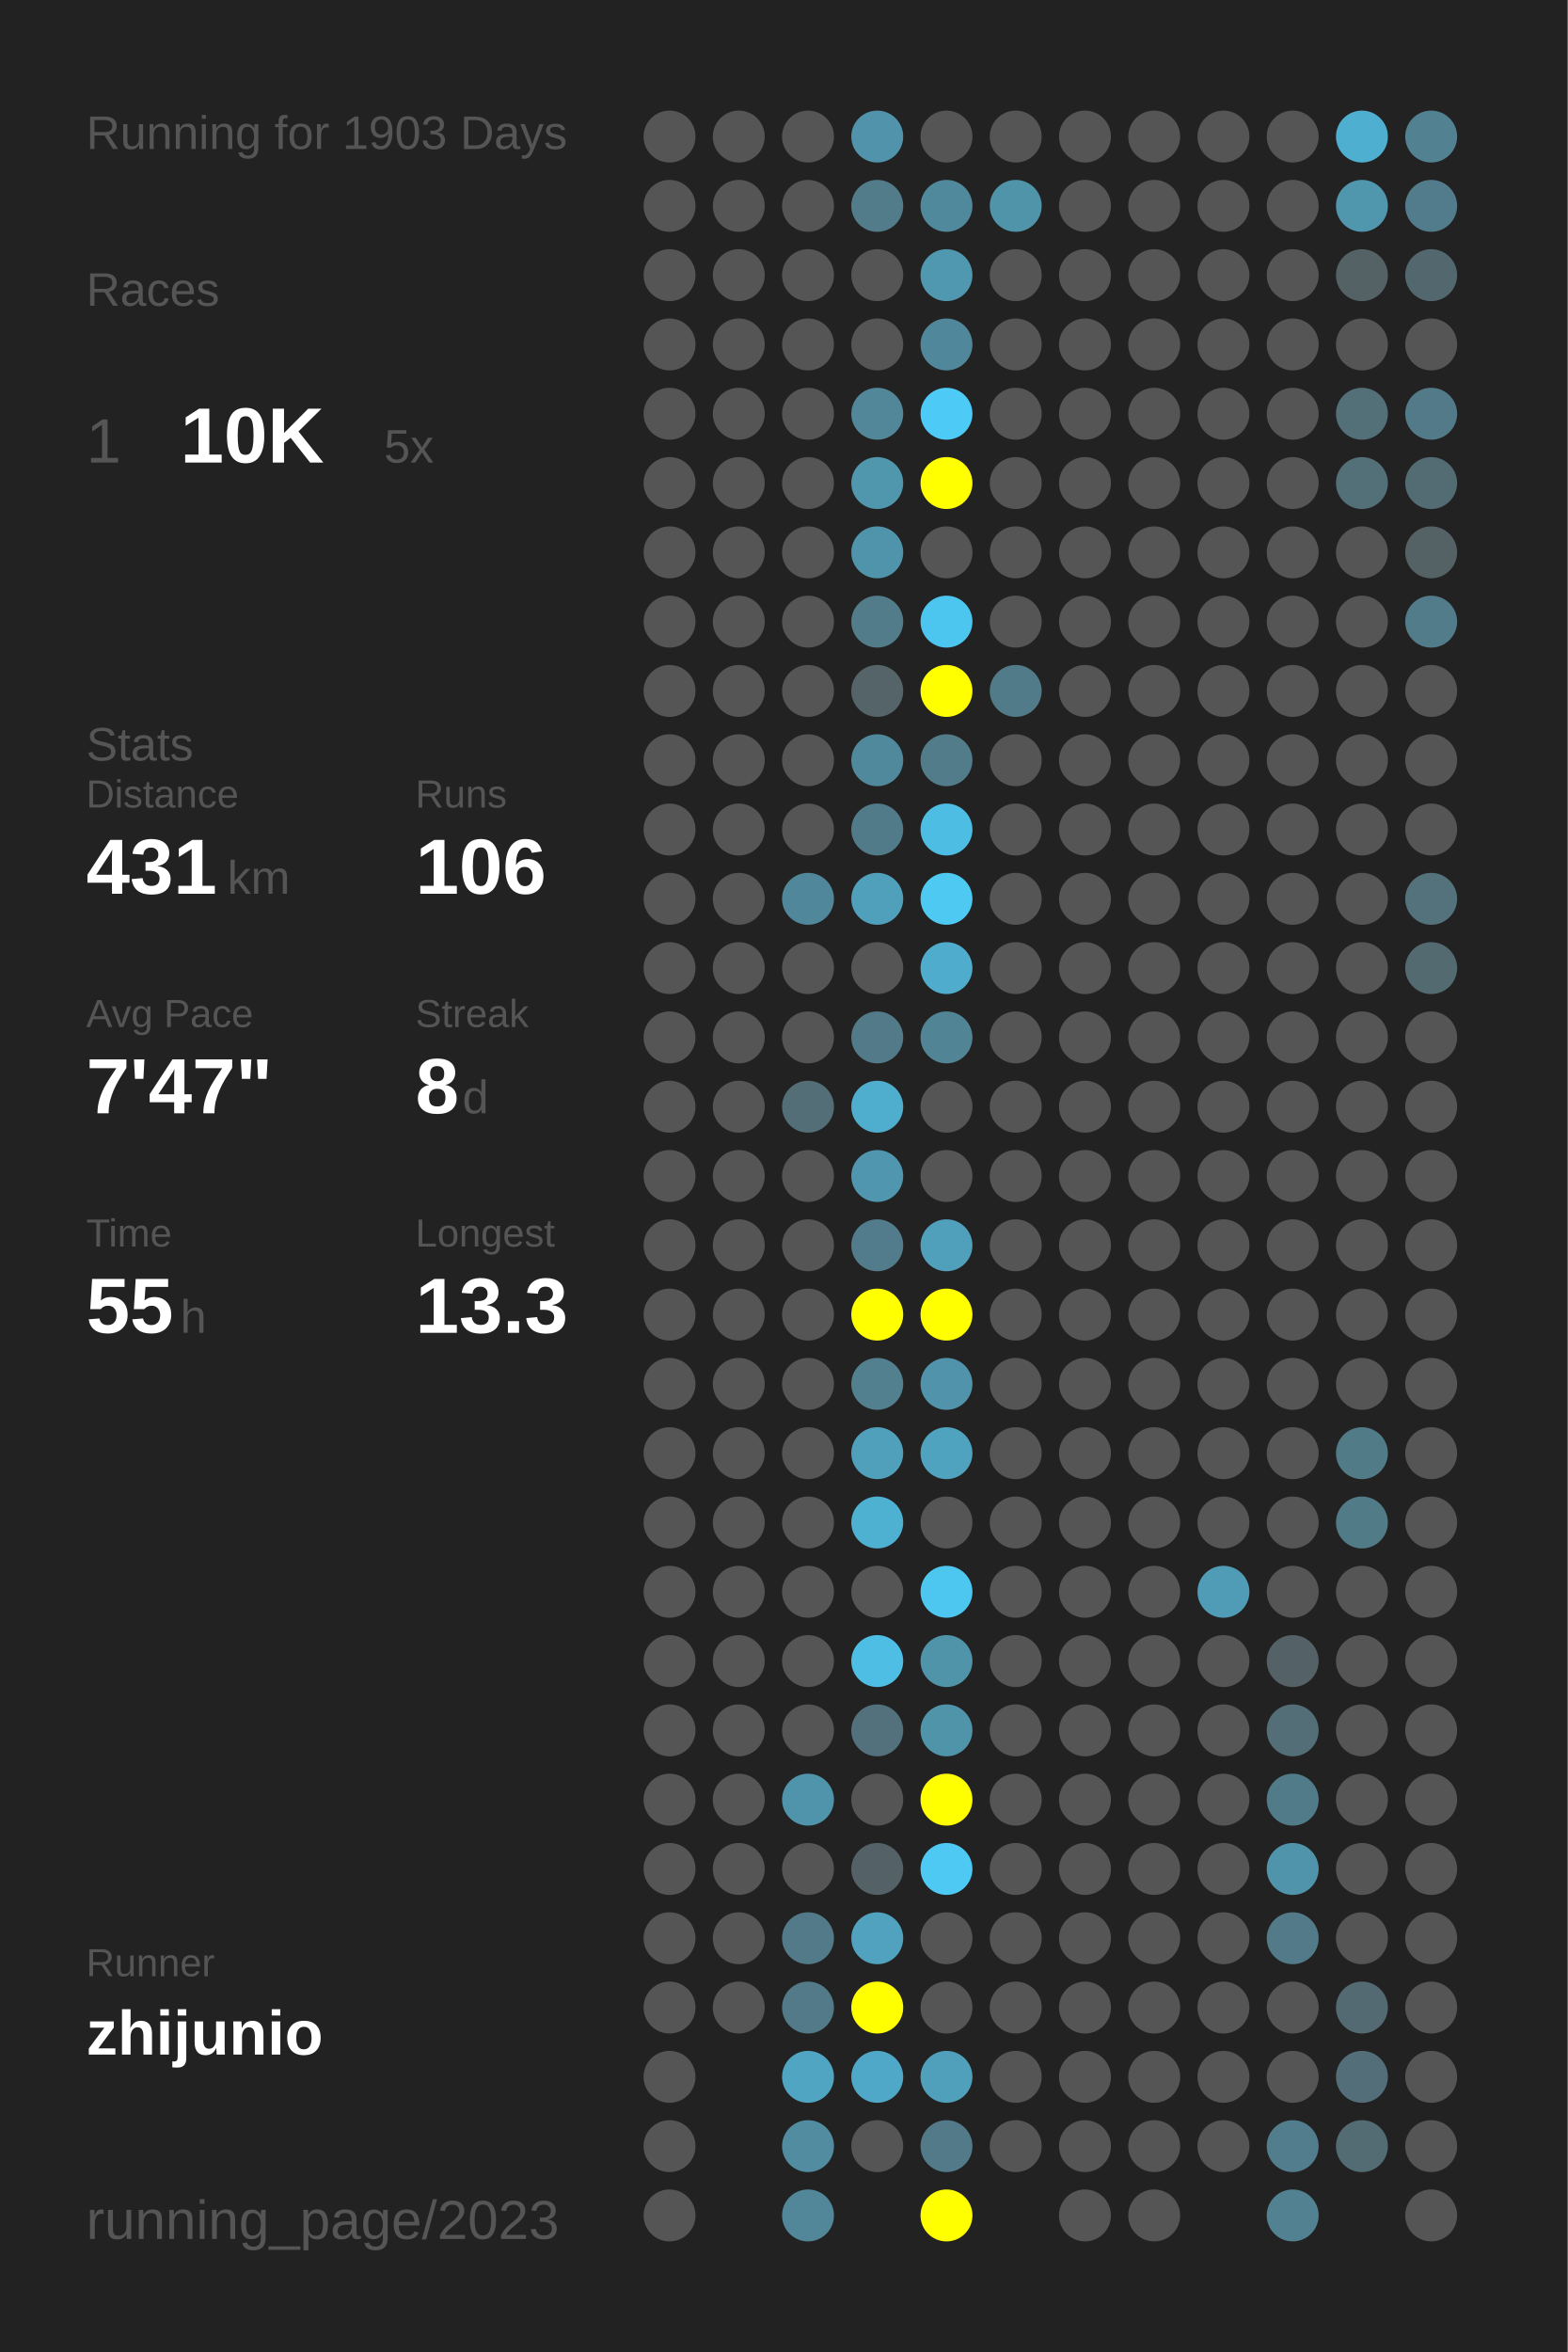
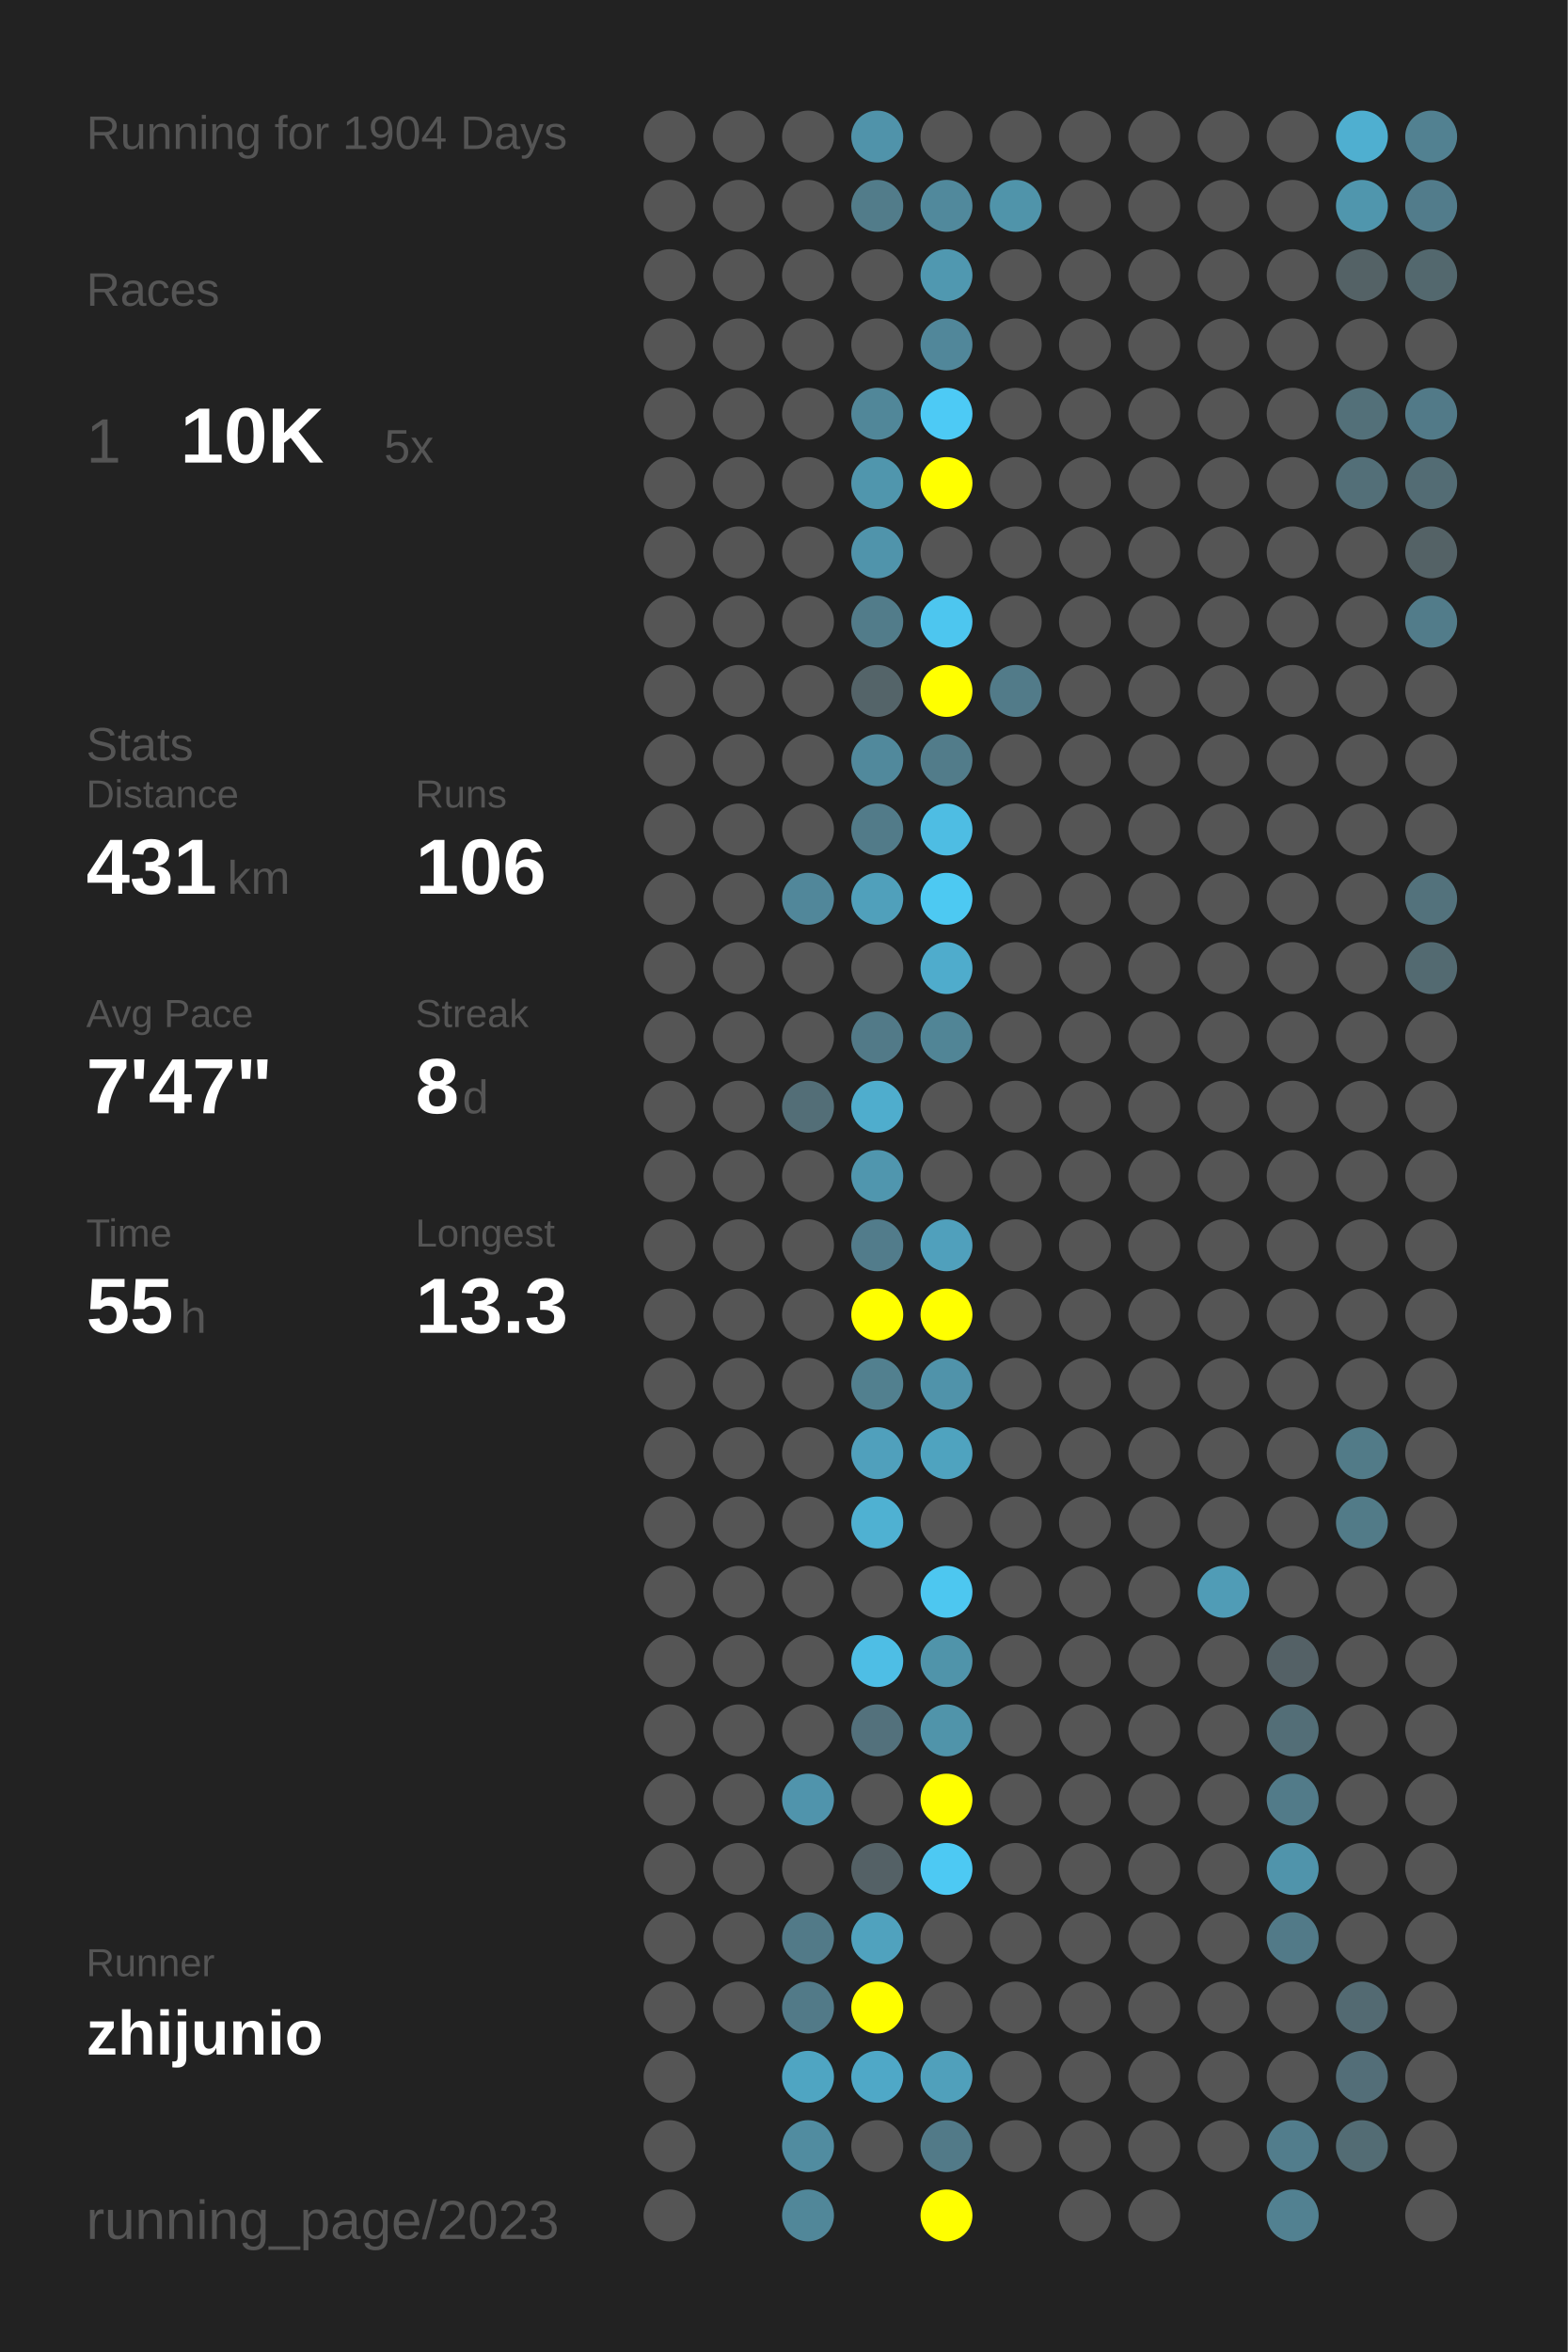
<svg xmlns="http://www.w3.org/2000/svg" baseProfile="full" height="300mm" version="1.1" viewBox="0,0,200,300" width="200mm">
  <defs />
  <rect fill="#222222" height="300" width="200" x="0" y="0" />
-   <text fill="#555555" style="font-size:6px; font-family:Arial;" x="11" y="19">Running for 1903 Days</text>
+   <text fill="#555555" style="font-size:6px; font-family:Arial;" x="11" y="19">Running for 1904 Days</text>
  <text fill="#555555" style="font-size:6px; font-family:Arial;" x="11" y="39">Races</text>
  <text fill="#555555" style="font-size:8px; font-family:Arial;" x="11" y="59">1</text>
  <text fill="#FFFFFF" style="font-size:10px; font-family:Arial; font-weight:bold;" x="23" y="59">10K</text>
  <text fill="#555555" style="font-size:6px; font-family:Arial;" x="49" y="59">5x</text>
  <text fill="#555555" style="font-size:6px; font-family:Arial;" x="11" y="97">Stats</text>
  <text fill="#555555" style="font-size:5px; font-family:Arial;" x="11" y="103">Distance</text>
  <text fill="#FFFFFF" style="font-size:10px; font-family:Arial; font-weight:bold;" x="11" y="114">431</text>
  <text fill="#555555" style="font-size:6px; font-family:Arial;" x="29" y="114">km</text>
  <text fill="#555555" style="font-size:5px; font-family:Arial;" x="53" y="103">Runs</text>
  <text fill="#FFFFFF" style="font-size:10px; font-family:Arial; font-weight:bold;" x="53" y="114">106</text>
  <text fill="#555555" style="font-size:5px; font-family:Arial;" x="11" y="131">Avg Pace</text>
  <text fill="#FFFFFF" style="font-size:10px; font-family:Arial; font-weight:bold;" x="11" y="142">7'47"</text>
  <text fill="#555555" style="font-size:5px; font-family:Arial;" x="53" y="131">Streak</text>
  <text fill="#FFFFFF" style="font-size:10px; font-family:Arial; font-weight:bold;" x="53" y="142">8</text>
  <text fill="#555555" style="font-size:6px; font-family:Arial;" x="59" y="142">d</text>
  <text fill="#555555" style="font-size:5px; font-family:Arial;" x="11" y="159">Time</text>
  <text fill="#FFFFFF" style="font-size:10px; font-family:Arial; font-weight:bold;" x="11" y="170">55</text>
  <text fill="#555555" style="font-size:6px; font-family:Arial;" x="23" y="170">h</text>
  <text fill="#555555" style="font-size:5px; font-family:Arial;" x="53" y="159">Longest</text>
  <text fill="#FFFFFF" style="font-size:10px; font-family:Arial; font-weight:bold;" x="53" y="170">13.3</text>
  <text fill="#555555" style="font-size:5px; font-family:Arial;" x="11" y="252.065">Runner</text>
  <text fill="#FFFFFF" style="font-size:8px; font-family:Arial; font-weight:bold;" x="11" y="262.065">zhijunio</text>
  <text fill="#555555" style="font-size:7px; font-family:Arial;" x="11" y="285.581">running_page/2023</text>
  <circle cx="85.417" cy="17.419" fill="#555555" r="3.312" />
  <circle cx="85.417" cy="26.258" fill="#555555" r="3.312" />
  <circle cx="85.417" cy="35.097" fill="#555555" r="3.312" />
  <circle cx="85.417" cy="43.935" fill="#555555" r="3.312" />
  <circle cx="85.417" cy="52.774" fill="#555555" r="3.312" />
  <circle cx="85.417" cy="61.613" fill="#555555" r="3.312" />
  <circle cx="85.417" cy="70.452" fill="#555555" r="3.312" />
  <circle cx="85.417" cy="79.29" fill="#555555" r="3.312" />
  <circle cx="85.417" cy="88.129" fill="#555555" r="3.312" />
  <circle cx="85.417" cy="96.968" fill="#555555" r="3.312" />
  <circle cx="85.417" cy="105.806" fill="#555555" r="3.312" />
  <circle cx="85.417" cy="114.645" fill="#555555" r="3.312" />
  <circle cx="85.417" cy="123.484" fill="#555555" r="3.312" />
  <circle cx="85.417" cy="132.323" fill="#555555" r="3.312" />
  <circle cx="85.417" cy="141.161" fill="#555555" r="3.312" />
  <circle cx="85.417" cy="150" fill="#555555" r="3.312" />
  <circle cx="85.417" cy="158.839" fill="#555555" r="3.312" />
  <circle cx="85.417" cy="167.677" fill="#555555" r="3.312" />
  <circle cx="85.417" cy="176.516" fill="#555555" r="3.312" />
  <circle cx="85.417" cy="185.355" fill="#555555" r="3.312" />
  <circle cx="85.417" cy="194.194" fill="#555555" r="3.312" />
  <circle cx="85.417" cy="203.032" fill="#555555" r="3.312" />
  <circle cx="85.417" cy="211.871" fill="#555555" r="3.312" />
  <circle cx="85.417" cy="220.71" fill="#555555" r="3.312" />
  <circle cx="85.417" cy="229.548" fill="#555555" r="3.312" />
  <circle cx="85.417" cy="238.387" fill="#555555" r="3.312" />
  <circle cx="85.417" cy="247.226" fill="#555555" r="3.312" />
  <circle cx="85.417" cy="256.065" fill="#555555" r="3.312" />
  <circle cx="85.417" cy="264.903" fill="#555555" r="3.312" />
  <circle cx="85.417" cy="273.742" fill="#555555" r="3.312" />
  <circle cx="85.417" cy="282.581" fill="#555555" r="3.312" />
  <circle cx="94.25" cy="17.419" fill="#555555" r="3.312" />
  <circle cx="94.25" cy="26.258" fill="#555555" r="3.312" />
  <circle cx="94.25" cy="35.097" fill="#555555" r="3.312" />
  <circle cx="94.25" cy="43.935" fill="#555555" r="3.312" />
  <circle cx="94.25" cy="52.774" fill="#555555" r="3.312" />
  <circle cx="94.25" cy="61.613" fill="#555555" r="3.312" />
  <circle cx="94.25" cy="70.452" fill="#555555" r="3.312" />
  <circle cx="94.25" cy="79.29" fill="#555555" r="3.312" />
  <circle cx="94.25" cy="88.129" fill="#555555" r="3.312" />
  <circle cx="94.25" cy="96.968" fill="#555555" r="3.312" />
  <circle cx="94.25" cy="105.806" fill="#555555" r="3.312" />
  <circle cx="94.25" cy="114.645" fill="#555555" r="3.312" />
  <circle cx="94.25" cy="123.484" fill="#555555" r="3.312" />
  <circle cx="94.25" cy="132.323" fill="#555555" r="3.312" />
  <circle cx="94.25" cy="141.161" fill="#555555" r="3.312" />
  <circle cx="94.25" cy="150" fill="#555555" r="3.312" />
  <circle cx="94.25" cy="158.839" fill="#555555" r="3.312" />
  <circle cx="94.25" cy="167.677" fill="#555555" r="3.312" />
  <circle cx="94.25" cy="176.516" fill="#555555" r="3.312" />
  <circle cx="94.25" cy="185.355" fill="#555555" r="3.312" />
  <circle cx="94.25" cy="194.194" fill="#555555" r="3.312" />
  <circle cx="94.25" cy="203.032" fill="#555555" r="3.312" />
  <circle cx="94.25" cy="211.871" fill="#555555" r="3.312" />
  <circle cx="94.25" cy="220.71" fill="#555555" r="3.312" />
  <circle cx="94.25" cy="229.548" fill="#555555" r="3.312" />
  <circle cx="94.25" cy="238.387" fill="#555555" r="3.312" />
  <circle cx="94.25" cy="247.226" fill="#555555" r="3.312" />
  <circle cx="94.25" cy="256.065" fill="#555555" r="3.312" />
  <circle cx="103.083" cy="17.419" fill="#555555" r="3.312" />
  <circle cx="103.083" cy="26.258" fill="#555555" r="3.312" />
  <circle cx="103.083" cy="35.097" fill="#555555" r="3.312" />
  <circle cx="103.083" cy="43.935" fill="#555555" r="3.312" />
  <circle cx="103.083" cy="52.774" fill="#555555" r="3.312" />
  <circle cx="103.083" cy="61.613" fill="#555555" r="3.312" />
  <circle cx="103.083" cy="70.452" fill="#555555" r="3.312" />
  <circle cx="103.083" cy="79.29" fill="#555555" r="3.312" />
  <circle cx="103.083" cy="88.129" fill="#555555" r="3.312" />
  <circle cx="103.083" cy="96.968" fill="#555555" r="3.312" />
  <circle cx="103.083" cy="105.806" fill="#555555" r="3.312" />
  <circle cx="103.083" cy="114.645" fill="#51879a" r="3.312" />
  <circle cx="103.083" cy="123.484" fill="#555555" r="3.312" />
  <circle cx="103.083" cy="132.323" fill="#555555" r="3.312" />
  <circle cx="103.083" cy="141.161" fill="#536e77" r="3.312" />
  <circle cx="103.083" cy="150" fill="#555555" r="3.312" />
  <circle cx="103.083" cy="158.839" fill="#555555" r="3.312" />
  <circle cx="103.083" cy="167.677" fill="#555555" r="3.312" />
  <circle cx="103.083" cy="176.516" fill="#555555" r="3.312" />
  <circle cx="103.083" cy="185.355" fill="#555555" r="3.312" />
  <circle cx="103.083" cy="194.194" fill="#555555" r="3.312" />
  <circle cx="103.083" cy="203.032" fill="#555555" r="3.312" />
  <circle cx="103.083" cy="211.871" fill="#555555" r="3.312" />
  <circle cx="103.083" cy="220.71" fill="#555555" r="3.312" />
  <circle cx="103.083" cy="229.548" fill="#5094ac" r="3.312" />
  <circle cx="103.083" cy="238.387" fill="#555555" r="3.312" />
  <circle cx="103.083" cy="247.226" fill="#527a88" r="3.312" />
  <circle cx="103.083" cy="256.065" fill="#527a88" r="3.312" />
  <circle cx="103.083" cy="264.903" fill="#4fa5c2" r="3.312" />
  <circle cx="103.083" cy="273.742" fill="#518ca0" r="3.312" />
  <circle cx="103.083" cy="282.581" fill="#518799" r="3.312" />
  <circle cx="111.917" cy="17.419" fill="#5093aa" r="3.312" />
  <circle cx="111.917" cy="26.258" fill="#527c8a" r="3.312" />
  <circle cx="111.917" cy="35.097" fill="#555555" r="3.312" />
  <circle cx="111.917" cy="43.935" fill="#555555" r="3.312" />
  <circle cx="111.917" cy="52.774" fill="#518799" r="3.312" />
  <circle cx="111.917" cy="61.613" fill="#5096ad" r="3.312" />
  <circle cx="111.917" cy="70.452" fill="#5094ab" r="3.312" />
  <circle cx="111.917" cy="79.29" fill="#527c8a" r="3.312" />
  <circle cx="111.917" cy="88.129" fill="#546469" r="3.312" />
  <circle cx="111.917" cy="96.968" fill="#51899c" r="3.312" />
  <circle cx="111.917" cy="105.806" fill="#527b89" r="3.312" />
  <circle cx="111.917" cy="114.645" fill="#50a0bb" r="3.312" />
  <circle cx="111.917" cy="123.484" fill="#555555" r="3.312" />
  <circle cx="111.917" cy="132.323" fill="#527a88" r="3.312" />
  <circle cx="111.917" cy="141.161" fill="#4fadcd" r="3.312" />
  <circle cx="111.917" cy="150" fill="#5096ae" r="3.312" />
  <circle cx="111.917" cy="158.839" fill="#527c8b" r="3.312" />
  <circle cx="111.917" cy="167.677" fill="#FFFF00" r="3.312" />
  <circle cx="111.917" cy="176.516" fill="#52808f" r="3.312" />
  <circle cx="111.917" cy="185.355" fill="#50a0bc" r="3.312" />
  <circle cx="111.917" cy="194.194" fill="#4fb1d2" r="3.312" />
  <circle cx="111.917" cy="203.032" fill="#555555" r="3.312" />
  <circle cx="111.917" cy="211.871" fill="#4ebee5" r="3.312" />
  <circle cx="111.917" cy="220.71" fill="#53717c" r="3.312" />
  <circle cx="111.917" cy="229.548" fill="#555555" r="3.312" />
  <circle cx="111.917" cy="238.387" fill="#546166" r="3.312" />
  <circle cx="111.917" cy="247.226" fill="#50a2be" r="3.312" />
  <circle cx="111.917" cy="256.065" fill="#FFFF00" r="3.312" />
  <circle cx="111.917" cy="264.903" fill="#4fa8c7" r="3.312" />
  <circle cx="111.917" cy="273.742" fill="#555555" r="3.312" />
  <circle cx="120.75" cy="17.419" fill="#555555" r="3.312" />
  <circle cx="120.75" cy="26.258" fill="#51899c" r="3.312" />
  <circle cx="120.75" cy="35.097" fill="#5098b0" r="3.312" />
  <circle cx="120.75" cy="43.935" fill="#51879a" r="3.312" />
  <circle cx="120.75" cy="52.774" fill="#4dcaf5" r="3.312" />
  <circle cx="120.75" cy="61.613" fill="#FFFF00" r="3.312" />
  <circle cx="120.75" cy="70.452" fill="#555555" r="3.312" />
  <circle cx="120.75" cy="79.29" fill="#4dc6ef" r="3.312" />
  <circle cx="120.75" cy="88.129" fill="#FFFF00" r="3.312" />
  <circle cx="120.75" cy="96.968" fill="#527c8a" r="3.312" />
  <circle cx="120.75" cy="105.806" fill="#4ebde3" r="3.312" />
  <circle cx="120.75" cy="114.645" fill="#4dc9f2" r="3.312" />
  <circle cx="120.75" cy="123.484" fill="#4faccc" r="3.312" />
  <circle cx="120.75" cy="132.323" fill="#518596" r="3.312" />
  <circle cx="120.75" cy="141.161" fill="#555555" r="3.312" />
  <circle cx="120.75" cy="150" fill="#555555" r="3.312" />
  <circle cx="120.75" cy="158.839" fill="#50a0bc" r="3.312" />
  <circle cx="120.75" cy="167.677" fill="#FFFF00" r="3.312" />
  <circle cx="120.75" cy="176.516" fill="#5093aa" r="3.312" />
  <circle cx="120.75" cy="185.355" fill="#4fa3bf" r="3.312" />
  <circle cx="120.75" cy="194.194" fill="#555555" r="3.312" />
  <circle cx="120.75" cy="203.032" fill="#4dc7f0" r="3.312" />
  <circle cx="120.75" cy="211.871" fill="#5094aa" r="3.312" />
  <circle cx="120.75" cy="220.71" fill="#5094aa" r="3.312" />
  <circle cx="120.75" cy="229.548" fill="#FFFF00" r="3.312" />
  <circle cx="120.75" cy="238.387" fill="#4dc9f3" r="3.312" />
  <circle cx="120.75" cy="247.226" fill="#555555" r="3.312" />
  <circle cx="120.75" cy="256.065" fill="#555555" r="3.312" />
  <circle cx="120.75" cy="264.903" fill="#50a0bb" r="3.312" />
  <circle cx="120.75" cy="273.742" fill="#527a88" r="3.312" />
  <circle cx="120.75" cy="282.581" fill="#FFFF00" r="3.312" />
  <circle cx="129.583" cy="17.419" fill="#555555" r="3.312" />
  <circle cx="129.583" cy="26.258" fill="#5094aa" r="3.312" />
  <circle cx="129.583" cy="35.097" fill="#555555" r="3.312" />
  <circle cx="129.583" cy="43.935" fill="#555555" r="3.312" />
  <circle cx="129.583" cy="52.774" fill="#555555" r="3.312" />
  <circle cx="129.583" cy="61.613" fill="#555555" r="3.312" />
  <circle cx="129.583" cy="70.452" fill="#555555" r="3.312" />
  <circle cx="129.583" cy="79.29" fill="#555555" r="3.312" />
  <circle cx="129.583" cy="88.129" fill="#527b89" r="3.312" />
  <circle cx="129.583" cy="96.968" fill="#555555" r="3.312" />
  <circle cx="129.583" cy="105.806" fill="#555555" r="3.312" />
  <circle cx="129.583" cy="114.645" fill="#555555" r="3.312" />
  <circle cx="129.583" cy="123.484" fill="#555555" r="3.312" />
  <circle cx="129.583" cy="132.323" fill="#555555" r="3.312" />
  <circle cx="129.583" cy="141.161" fill="#555555" r="3.312" />
  <circle cx="129.583" cy="150" fill="#555555" r="3.312" />
  <circle cx="129.583" cy="158.839" fill="#555555" r="3.312" />
  <circle cx="129.583" cy="167.677" fill="#555555" r="3.312" />
  <circle cx="129.583" cy="176.516" fill="#555555" r="3.312" />
  <circle cx="129.583" cy="185.355" fill="#555555" r="3.312" />
  <circle cx="129.583" cy="194.194" fill="#555555" r="3.312" />
  <circle cx="129.583" cy="203.032" fill="#555555" r="3.312" />
  <circle cx="129.583" cy="211.871" fill="#555555" r="3.312" />
  <circle cx="129.583" cy="220.71" fill="#555555" r="3.312" />
  <circle cx="129.583" cy="229.548" fill="#555555" r="3.312" />
  <circle cx="129.583" cy="238.387" fill="#555555" r="3.312" />
  <circle cx="129.583" cy="247.226" fill="#555555" r="3.312" />
  <circle cx="129.583" cy="256.065" fill="#555555" r="3.312" />
  <circle cx="129.583" cy="264.903" fill="#555555" r="3.312" />
  <circle cx="129.583" cy="273.742" fill="#555555" r="3.312" />
  <circle cx="138.417" cy="17.419" fill="#555555" r="3.312" />
  <circle cx="138.417" cy="26.258" fill="#555555" r="3.312" />
  <circle cx="138.417" cy="35.097" fill="#555555" r="3.312" />
  <circle cx="138.417" cy="43.935" fill="#555555" r="3.312" />
  <circle cx="138.417" cy="52.774" fill="#555555" r="3.312" />
  <circle cx="138.417" cy="61.613" fill="#555555" r="3.312" />
  <circle cx="138.417" cy="70.452" fill="#555555" r="3.312" />
  <circle cx="138.417" cy="79.29" fill="#555555" r="3.312" />
  <circle cx="138.417" cy="88.129" fill="#555555" r="3.312" />
  <circle cx="138.417" cy="96.968" fill="#555555" r="3.312" />
  <circle cx="138.417" cy="105.806" fill="#555555" r="3.312" />
  <circle cx="138.417" cy="114.645" fill="#555555" r="3.312" />
  <circle cx="138.417" cy="123.484" fill="#555555" r="3.312" />
  <circle cx="138.417" cy="132.323" fill="#555555" r="3.312" />
  <circle cx="138.417" cy="141.161" fill="#555555" r="3.312" />
  <circle cx="138.417" cy="150" fill="#555555" r="3.312" />
  <circle cx="138.417" cy="158.839" fill="#555555" r="3.312" />
  <circle cx="138.417" cy="167.677" fill="#555555" r="3.312" />
  <circle cx="138.417" cy="176.516" fill="#555555" r="3.312" />
  <circle cx="138.417" cy="185.355" fill="#555555" r="3.312" />
  <circle cx="138.417" cy="194.194" fill="#555555" r="3.312" />
  <circle cx="138.417" cy="203.032" fill="#555555" r="3.312" />
  <circle cx="138.417" cy="211.871" fill="#555555" r="3.312" />
  <circle cx="138.417" cy="220.71" fill="#555555" r="3.312" />
  <circle cx="138.417" cy="229.548" fill="#555555" r="3.312" />
  <circle cx="138.417" cy="238.387" fill="#555555" r="3.312" />
  <circle cx="138.417" cy="247.226" fill="#555555" r="3.312" />
  <circle cx="138.417" cy="256.065" fill="#555555" r="3.312" />
  <circle cx="138.417" cy="264.903" fill="#555555" r="3.312" />
  <circle cx="138.417" cy="273.742" fill="#555555" r="3.312" />
  <circle cx="138.417" cy="282.581" fill="#555555" r="3.312" />
  <circle cx="147.25" cy="17.419" fill="#555555" r="3.312" />
  <circle cx="147.25" cy="26.258" fill="#555555" r="3.312" />
  <circle cx="147.25" cy="35.097" fill="#555555" r="3.312" />
  <circle cx="147.25" cy="43.935" fill="#555555" r="3.312" />
  <circle cx="147.25" cy="52.774" fill="#555555" r="3.312" />
  <circle cx="147.25" cy="61.613" fill="#555555" r="3.312" />
  <circle cx="147.25" cy="70.452" fill="#555555" r="3.312" />
  <circle cx="147.25" cy="79.29" fill="#555555" r="3.312" />
  <circle cx="147.25" cy="88.129" fill="#555555" r="3.312" />
  <circle cx="147.25" cy="96.968" fill="#555555" r="3.312" />
  <circle cx="147.25" cy="105.806" fill="#555555" r="3.312" />
  <circle cx="147.25" cy="114.645" fill="#555555" r="3.312" />
  <circle cx="147.25" cy="123.484" fill="#555555" r="3.312" />
  <circle cx="147.25" cy="132.323" fill="#555555" r="3.312" />
  <circle cx="147.25" cy="141.161" fill="#555555" r="3.312" />
  <circle cx="147.25" cy="150" fill="#555555" r="3.312" />
  <circle cx="147.25" cy="158.839" fill="#555555" r="3.312" />
  <circle cx="147.25" cy="167.677" fill="#555555" r="3.312" />
  <circle cx="147.25" cy="176.516" fill="#555555" r="3.312" />
  <circle cx="147.25" cy="185.355" fill="#555555" r="3.312" />
  <circle cx="147.25" cy="194.194" fill="#555555" r="3.312" />
  <circle cx="147.25" cy="203.032" fill="#555555" r="3.312" />
  <circle cx="147.25" cy="211.871" fill="#555555" r="3.312" />
  <circle cx="147.25" cy="220.71" fill="#555555" r="3.312" />
  <circle cx="147.25" cy="229.548" fill="#555555" r="3.312" />
  <circle cx="147.25" cy="238.387" fill="#555555" r="3.312" />
  <circle cx="147.25" cy="247.226" fill="#555555" r="3.312" />
  <circle cx="147.25" cy="256.065" fill="#555555" r="3.312" />
  <circle cx="147.25" cy="264.903" fill="#555555" r="3.312" />
  <circle cx="147.25" cy="273.742" fill="#555555" r="3.312" />
  <circle cx="147.25" cy="282.581" fill="#555555" r="3.312" />
  <circle cx="156.083" cy="17.419" fill="#555555" r="3.312" />
  <circle cx="156.083" cy="26.258" fill="#555555" r="3.312" />
  <circle cx="156.083" cy="35.097" fill="#555555" r="3.312" />
  <circle cx="156.083" cy="43.935" fill="#555555" r="3.312" />
  <circle cx="156.083" cy="52.774" fill="#555555" r="3.312" />
  <circle cx="156.083" cy="61.613" fill="#555555" r="3.312" />
  <circle cx="156.083" cy="70.452" fill="#555555" r="3.312" />
  <circle cx="156.083" cy="79.29" fill="#555555" r="3.312" />
  <circle cx="156.083" cy="88.129" fill="#555555" r="3.312" />
  <circle cx="156.083" cy="96.968" fill="#555555" r="3.312" />
  <circle cx="156.083" cy="105.806" fill="#555555" r="3.312" />
  <circle cx="156.083" cy="114.645" fill="#555555" r="3.312" />
  <circle cx="156.083" cy="123.484" fill="#555555" r="3.312" />
  <circle cx="156.083" cy="132.323" fill="#555555" r="3.312" />
  <circle cx="156.083" cy="141.161" fill="#555555" r="3.312" />
  <circle cx="156.083" cy="150" fill="#555555" r="3.312" />
  <circle cx="156.083" cy="158.839" fill="#555555" r="3.312" />
  <circle cx="156.083" cy="167.677" fill="#555555" r="3.312" />
  <circle cx="156.083" cy="176.516" fill="#555555" r="3.312" />
  <circle cx="156.083" cy="185.355" fill="#555555" r="3.312" />
  <circle cx="156.083" cy="194.194" fill="#555555" r="3.312" />
  <circle cx="156.083" cy="203.032" fill="#509cb6" r="3.312" />
  <circle cx="156.083" cy="211.871" fill="#555555" r="3.312" />
  <circle cx="156.083" cy="220.71" fill="#555555" r="3.312" />
  <circle cx="156.083" cy="229.548" fill="#555555" r="3.312" />
  <circle cx="156.083" cy="238.387" fill="#555555" r="3.312" />
  <circle cx="156.083" cy="247.226" fill="#555555" r="3.312" />
  <circle cx="156.083" cy="256.065" fill="#555555" r="3.312" />
  <circle cx="156.083" cy="264.903" fill="#555555" r="3.312" />
  <circle cx="156.083" cy="273.742" fill="#555555" r="3.312" />
  <circle cx="164.917" cy="17.419" fill="#555555" r="3.312" />
  <circle cx="164.917" cy="26.258" fill="#555555" r="3.312" />
  <circle cx="164.917" cy="35.097" fill="#555555" r="3.312" />
  <circle cx="164.917" cy="43.935" fill="#555555" r="3.312" />
  <circle cx="164.917" cy="52.774" fill="#555555" r="3.312" />
  <circle cx="164.917" cy="61.613" fill="#555555" r="3.312" />
  <circle cx="164.917" cy="70.452" fill="#555555" r="3.312" />
  <circle cx="164.917" cy="79.29" fill="#555555" r="3.312" />
  <circle cx="164.917" cy="88.129" fill="#555555" r="3.312" />
  <circle cx="164.917" cy="96.968" fill="#555555" r="3.312" />
  <circle cx="164.917" cy="105.806" fill="#555555" r="3.312" />
  <circle cx="164.917" cy="114.645" fill="#555555" r="3.312" />
  <circle cx="164.917" cy="123.484" fill="#555555" r="3.312" />
  <circle cx="164.917" cy="132.323" fill="#555555" r="3.312" />
  <circle cx="164.917" cy="141.161" fill="#555555" r="3.312" />
  <circle cx="164.917" cy="150" fill="#555555" r="3.312" />
  <circle cx="164.917" cy="158.839" fill="#555555" r="3.312" />
  <circle cx="164.917" cy="167.677" fill="#555555" r="3.312" />
  <circle cx="164.917" cy="176.516" fill="#555555" r="3.312" />
  <circle cx="164.917" cy="185.355" fill="#555555" r="3.312" />
  <circle cx="164.917" cy="194.194" fill="#555555" r="3.312" />
  <circle cx="164.917" cy="203.032" fill="#555555" r="3.312" />
  <circle cx="164.917" cy="211.871" fill="#546166" r="3.312" />
  <circle cx="164.917" cy="220.71" fill="#536e77" r="3.312" />
  <circle cx="164.917" cy="229.548" fill="#527b89" r="3.312" />
  <circle cx="164.917" cy="238.387" fill="#5094ab" r="3.312" />
  <circle cx="164.917" cy="247.226" fill="#527a88" r="3.312" />
  <circle cx="164.917" cy="256.065" fill="#555555" r="3.312" />
  <circle cx="164.917" cy="264.903" fill="#555555" r="3.312" />
  <circle cx="164.917" cy="273.742" fill="#527d8c" r="3.312" />
  <circle cx="164.917" cy="282.581" fill="#528191" r="3.312" />
  <circle cx="173.75" cy="17.419" fill="#4fafd0" r="3.312" />
  <circle cx="173.75" cy="26.258" fill="#5096ad" r="3.312" />
  <circle cx="173.75" cy="35.097" fill="#546266" r="3.312" />
  <circle cx="173.75" cy="43.935" fill="#555555" r="3.312" />
  <circle cx="173.75" cy="52.774" fill="#537079" r="3.312" />
  <circle cx="173.75" cy="61.613" fill="#536f78" r="3.312" />
  <circle cx="173.75" cy="70.452" fill="#555555" r="3.312" />
  <circle cx="173.75" cy="79.29" fill="#555555" r="3.312" />
  <circle cx="173.75" cy="88.129" fill="#555555" r="3.312" />
  <circle cx="173.75" cy="96.968" fill="#555555" r="3.312" />
  <circle cx="173.75" cy="105.806" fill="#555555" r="3.312" />
  <circle cx="173.75" cy="114.645" fill="#555555" r="3.312" />
  <circle cx="173.75" cy="123.484" fill="#555555" r="3.312" />
  <circle cx="173.75" cy="132.323" fill="#555555" r="3.312" />
  <circle cx="173.75" cy="141.161" fill="#555555" r="3.312" />
  <circle cx="173.75" cy="150" fill="#555555" r="3.312" />
  <circle cx="173.75" cy="158.839" fill="#555555" r="3.312" />
  <circle cx="173.75" cy="167.677" fill="#555555" r="3.312" />
  <circle cx="173.75" cy="176.516" fill="#555555" r="3.312" />
  <circle cx="173.75" cy="185.355" fill="#527b88" r="3.312" />
  <circle cx="173.75" cy="194.194" fill="#527b88" r="3.312" />
  <circle cx="173.75" cy="203.032" fill="#555555" r="3.312" />
  <circle cx="173.75" cy="211.871" fill="#555555" r="3.312" />
  <circle cx="173.75" cy="220.71" fill="#555555" r="3.312" />
  <circle cx="173.75" cy="229.548" fill="#555555" r="3.312" />
  <circle cx="173.75" cy="238.387" fill="#555555" r="3.312" />
  <circle cx="173.75" cy="247.226" fill="#555555" r="3.312" />
  <circle cx="173.75" cy="256.065" fill="#536a72" r="3.312" />
  <circle cx="173.75" cy="264.903" fill="#536e78" r="3.312" />
  <circle cx="173.75" cy="273.742" fill="#536c74" r="3.312" />
  <circle cx="182.583" cy="17.419" fill="#528191" r="3.312" />
  <circle cx="182.583" cy="26.258" fill="#527c8b" r="3.312" />
  <circle cx="182.583" cy="35.097" fill="#53686e" r="3.312" />
  <circle cx="182.583" cy="43.935" fill="#555555" r="3.312" />
  <circle cx="182.583" cy="52.774" fill="#527a88" r="3.312" />
  <circle cx="182.583" cy="61.613" fill="#536c74" r="3.312" />
  <circle cx="182.583" cy="70.452" fill="#546266" r="3.312" />
  <circle cx="182.583" cy="79.29" fill="#527c8a" r="3.312" />
  <circle cx="182.583" cy="88.129" fill="#555555" r="3.312" />
  <circle cx="182.583" cy="96.968" fill="#555555" r="3.312" />
  <circle cx="182.583" cy="105.806" fill="#555555" r="3.312" />
  <circle cx="182.583" cy="114.645" fill="#53727c" r="3.312" />
  <circle cx="182.583" cy="123.484" fill="#536a71" r="3.312" />
  <circle cx="182.583" cy="132.323" fill="#555555" r="3.312" />
  <circle cx="182.583" cy="141.161" fill="#555555" r="3.312" />
  <circle cx="182.583" cy="150" fill="#555555" r="3.312" />
  <circle cx="182.583" cy="158.839" fill="#555555" r="3.312" />
  <circle cx="182.583" cy="167.677" fill="#555555" r="3.312" />
  <circle cx="182.583" cy="176.516" fill="#555555" r="3.312" />
  <circle cx="182.583" cy="185.355" fill="#555555" r="3.312" />
  <circle cx="182.583" cy="194.194" fill="#555555" r="3.312" />
  <circle cx="182.583" cy="203.032" fill="#555555" r="3.312" />
  <circle cx="182.583" cy="211.871" fill="#555555" r="3.312" />
  <circle cx="182.583" cy="220.71" fill="#555555" r="3.312" />
  <circle cx="182.583" cy="229.548" fill="#555555" r="3.312" />
  <circle cx="182.583" cy="238.387" fill="#555555" r="3.312" />
  <circle cx="182.583" cy="247.226" fill="#555555" r="3.312" />
  <circle cx="182.583" cy="256.065" fill="#555555" r="3.312" />
  <circle cx="182.583" cy="264.903" fill="#555555" r="3.312" />
  <circle cx="182.583" cy="273.742" fill="#555555" r="3.312" />
  <circle cx="182.583" cy="282.581" fill="#555555" r="3.312" />
</svg>
